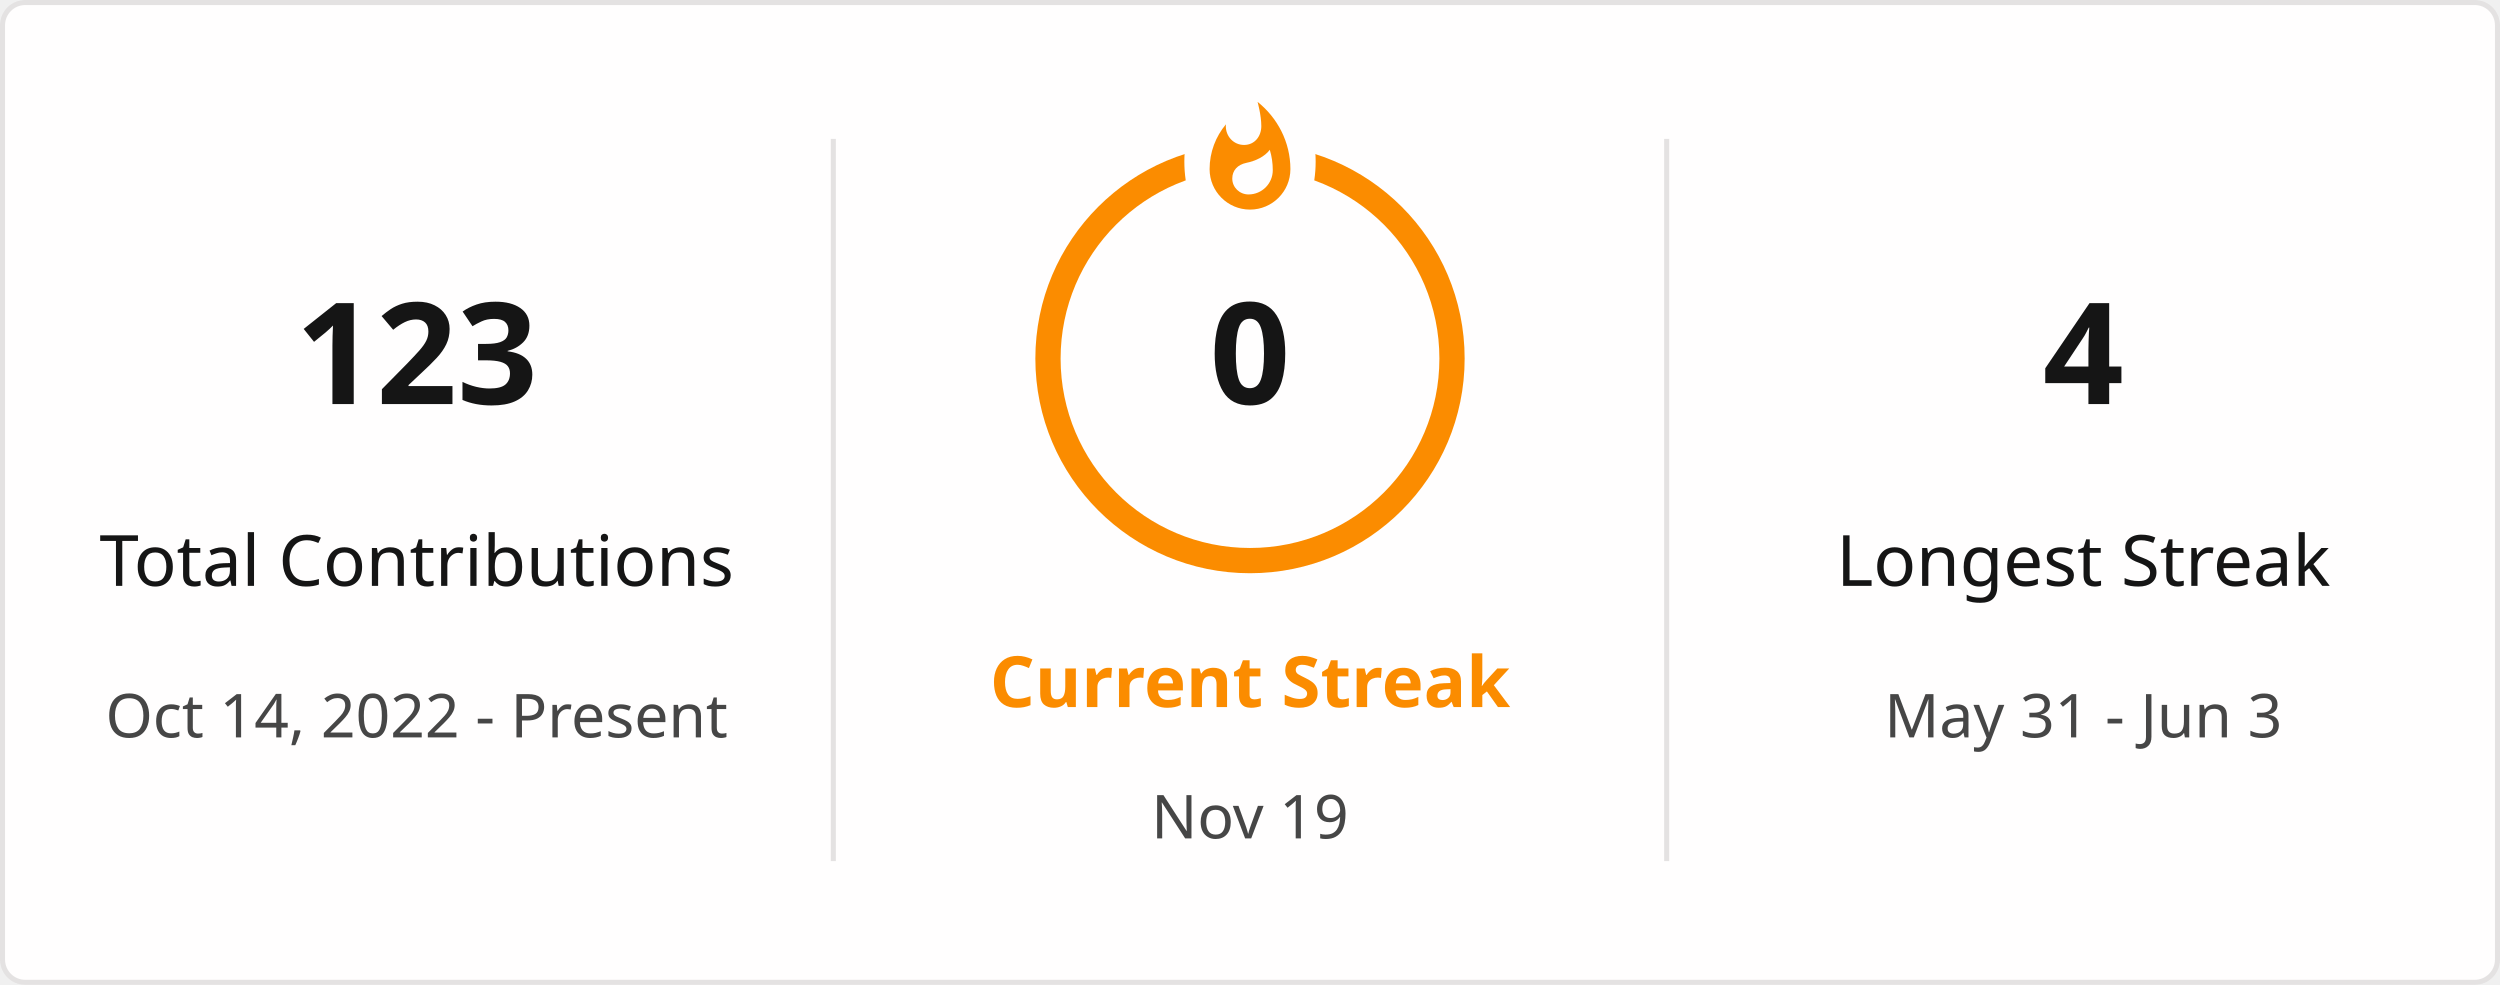
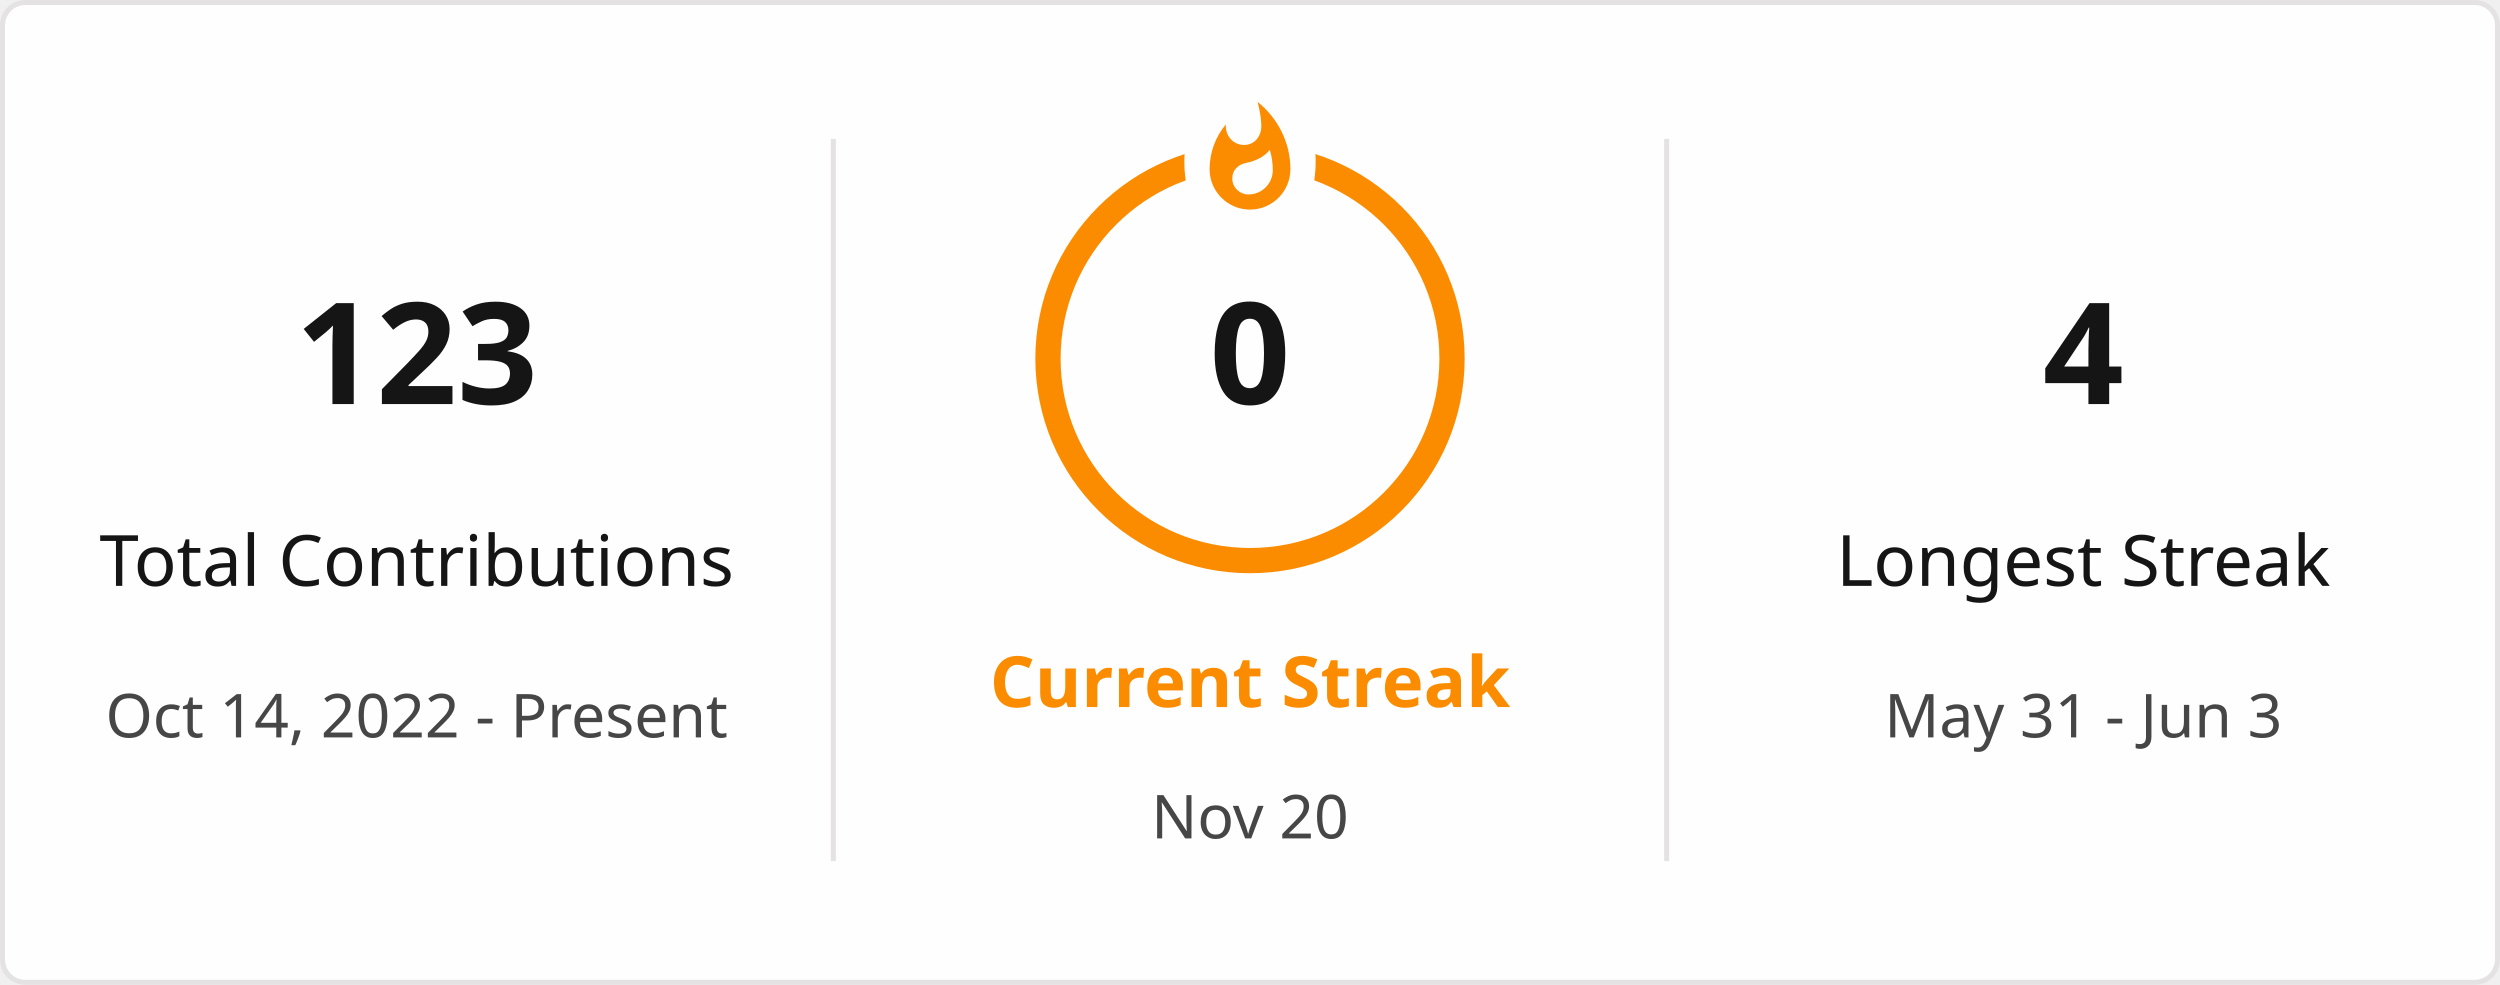
<svg xmlns="http://www.w3.org/2000/svg" style="isolation: isolate" viewBox="0 0 495 195" width="495px" height="195px" direction="ltr">
  <defs>
    <clipPath id="outer_rectangle">
      <rect width="495" height="195" rx="4.5" />
    </clipPath>
    <mask id="mask_out_ring_behind_fire">
      <rect width="495" height="195" fill="white" />
      <ellipse id="mask-ellipse" cx="247.5" cy="32" rx="13" ry="18" fill="black" />
    </mask>
  </defs>
  <g clip-path="url(#outer_rectangle)">
    <g style="isolation: isolate">
      <rect stroke="#E4E2E2" fill="#FFFEFE" rx="4.5" x="0.5" y="0.5" width="494" height="194" />
    </g>
    <g style="isolation: isolate">
      <line x1="165" y1="28" x2="165" y2="170" vector-effect="non-scaling-stroke" stroke-width="1" stroke="#E4E2E2" stroke-linejoin="miter" stroke-linecap="square" stroke-miterlimit="3" />
      <line x1="330" y1="28" x2="330" y2="170" vector-effect="non-scaling-stroke" stroke-width="1" stroke="#E4E2E2" stroke-linejoin="miter" stroke-linecap="square" stroke-miterlimit="3" />
    </g>
    <g style="isolation: isolate">
      <g transform="translate(82.5, 48)">
        <text x="0" y="32" stroke-width="0" text-anchor="middle" fill="#151515" stroke="none" font-family="&quot;Segoe UI&quot;, Ubuntu, sans-serif" font-weight="700" font-size="28px" font-style="normal" style="opacity: 1; opacity: 1;">
                        123
                    </text>
      </g>
      <g transform="translate(82.5, 84)">
        <text x="0" y="32" stroke-width="0" text-anchor="middle" fill="#151515" stroke="none" font-family="&quot;Segoe UI&quot;, Ubuntu, sans-serif" font-weight="400" font-size="14px" font-style="normal" style="opacity: 1; opacity: 1;">
                        Total Contributions
                    </text>
      </g>
      <g transform="translate(82.5, 114)">
        <text x="0" y="32" stroke-width="0" text-anchor="middle" fill="#464646" stroke="none" font-family="&quot;Segoe UI&quot;, Ubuntu, sans-serif" font-weight="400" font-size="12px" font-style="normal" style="opacity: 1; opacity: 1;">
                        Oct 14, 2022 - Present
                    </text>
      </g>
    </g>
    <g style="isolation: isolate">
      <g transform="translate(247.5, 108)">
        <text x="0" y="32" stroke-width="0" text-anchor="middle" fill="#FB8C00" stroke="none" font-family="&quot;Segoe UI&quot;, Ubuntu, sans-serif" font-weight="700" font-size="14px" font-style="normal" style="opacity: 1; opacity: 1;">
                        Current Streak
                    </text>
      </g>
      <g transform="translate(247.5, 145)">
        <text x="0" y="21" stroke-width="0" text-anchor="middle" fill="#464646" stroke="none" font-family="&quot;Segoe UI&quot;, Ubuntu, sans-serif" font-weight="400" font-size="12px" font-style="normal" style="opacity: 1; opacity: 1;">
-                         Nov 19
+                         Nov 20
                    </text>
      </g>
      <g mask="url(#mask_out_ring_behind_fire)">
        <circle cx="247.5" cy="71" r="40" fill="none" stroke="#FB8C00" stroke-width="5" style="opacity: 1; opacity: 1;" />
      </g>
      <g transform="translate(247.5, 19.5)" stroke-opacity="0" style="opacity: 1; opacity: 1;">
        <path d="M -12 -0.5 L 15 -0.5 L 15 23.5 L -12 23.5 L -12 -0.5 Z" fill="none" />
        <path d="M 1.5 0.67 C 1.5 0.67 2.24 3.32 2.24 5.47 C 2.24 7.53 0.89 9.2 -1.17 9.2 C -3.23 9.2 -4.79 7.53 -4.79 5.47 L -4.76 5.11 C -6.78 7.51 -8 10.62 -8 13.99 C -8 18.41 -4.42 22 0 22 C 4.42 22 8 18.41 8 13.99 C 8 8.6 5.41 3.79 1.5 0.67 Z M -0.29 19 C -2.07 19 -3.51 17.6 -3.51 15.86 C -3.51 14.24 -2.46 13.1 -0.7 12.74 C 1.07 12.38 2.9 11.53 3.92 10.16 C 4.31 11.45 4.51 12.81 4.51 14.2 C 4.51 16.85 2.36 19 -0.29 19 Z" fill="#FB8C00" stroke-opacity="0" />
      </g>
      <g transform="translate(247.5, 48)">
        <text x="0" y="32" stroke-width="0" text-anchor="middle" fill="#151515" stroke="none" font-family="&quot;Segoe UI&quot;, Ubuntu, sans-serif" font-weight="700" font-size="28px" font-style="normal" style="font-size: 28px;">
                        0
                    </text>
      </g>
    </g>
    <g style="isolation: isolate">
      <g transform="translate(412.5, 48)">
        <text x="0" y="32" stroke-width="0" text-anchor="middle" fill="#151515" stroke="none" font-family="&quot;Segoe UI&quot;, Ubuntu, sans-serif" font-weight="700" font-size="28px" font-style="normal" style="opacity: 1; opacity: 1;">
                        4
                    </text>
      </g>
      <g transform="translate(412.5, 84)">
        <text x="0" y="32" stroke-width="0" text-anchor="middle" fill="#151515" stroke="none" font-family="&quot;Segoe UI&quot;, Ubuntu, sans-serif" font-weight="400" font-size="14px" font-style="normal" style="opacity: 1; opacity: 1;">
                        Longest Streak
                    </text>
      </g>
      <g transform="translate(412.5, 114)">
        <text x="0" y="32" stroke-width="0" text-anchor="middle" fill="#464646" stroke="none" font-family="&quot;Segoe UI&quot;, Ubuntu, sans-serif" font-weight="400" font-size="12px" font-style="normal" style="opacity: 1; opacity: 1;">
                        May 31 - Jun 3
                    </text>
      </g>
    </g>
  </g>
</svg>
